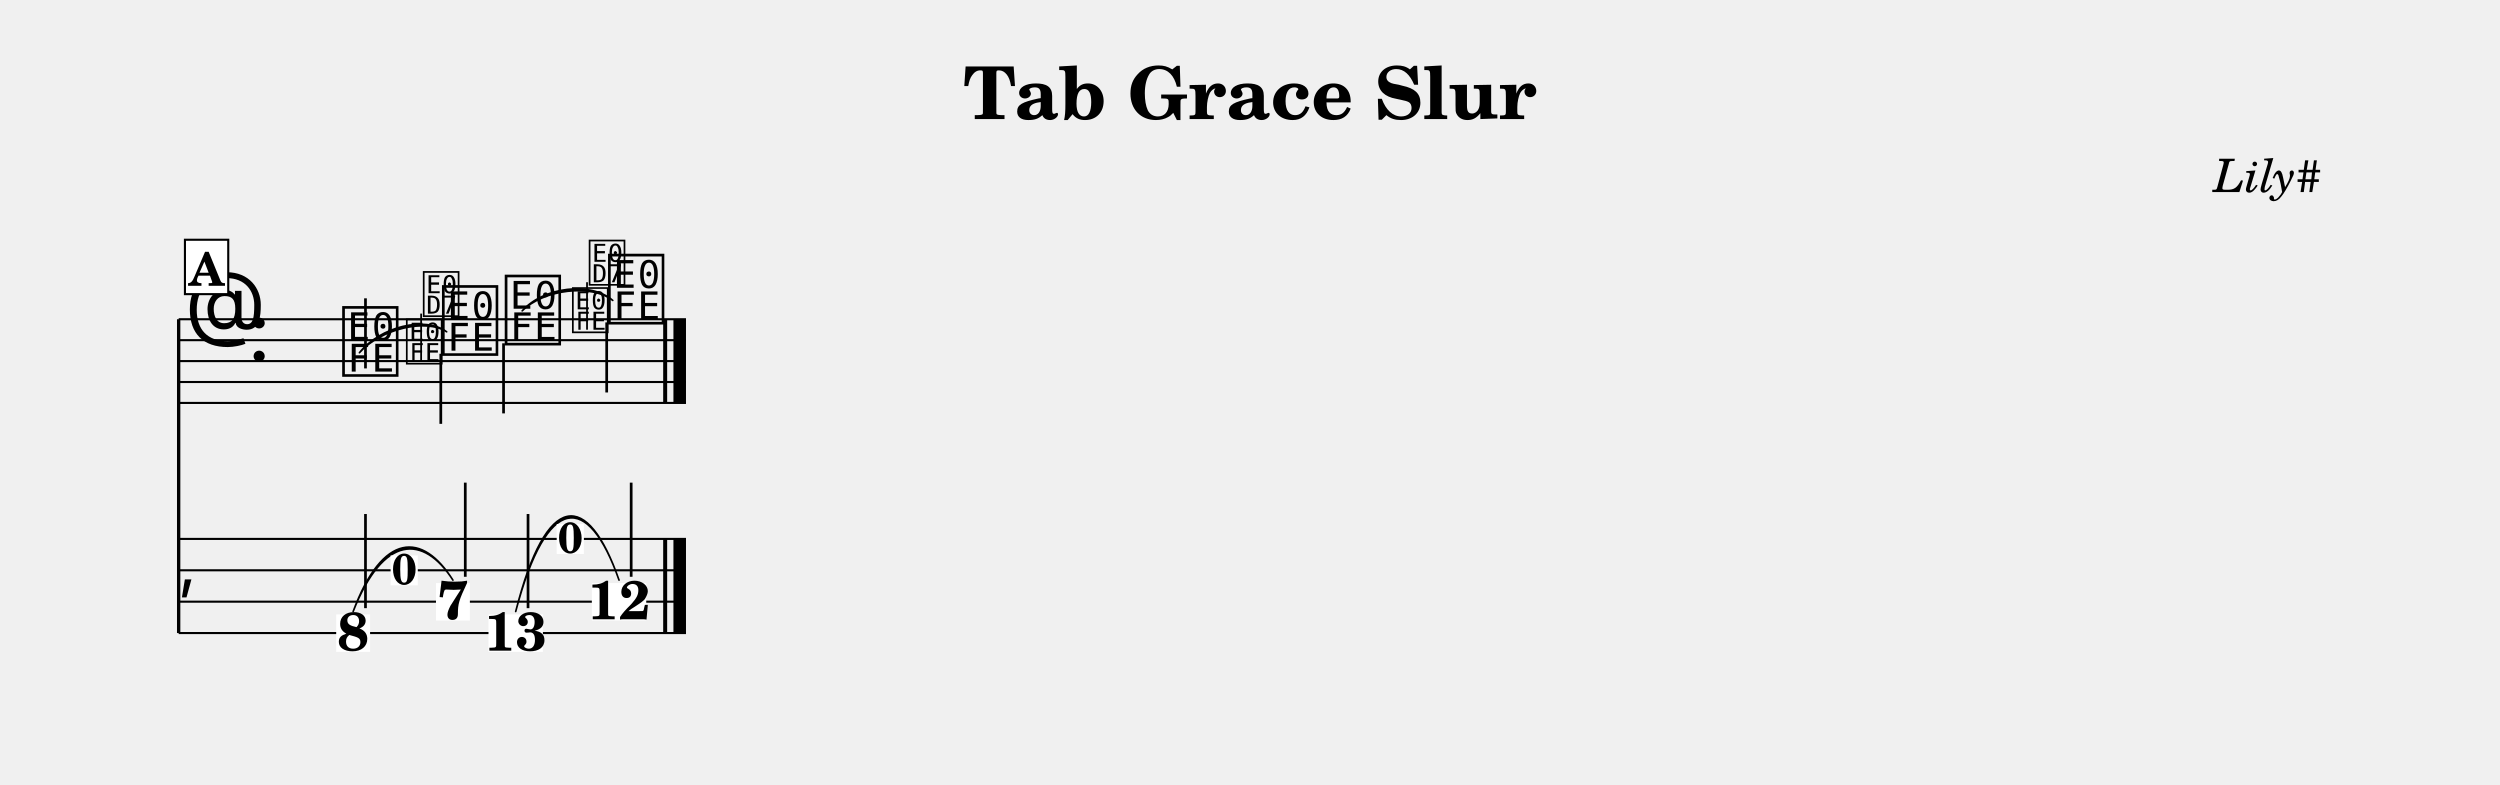
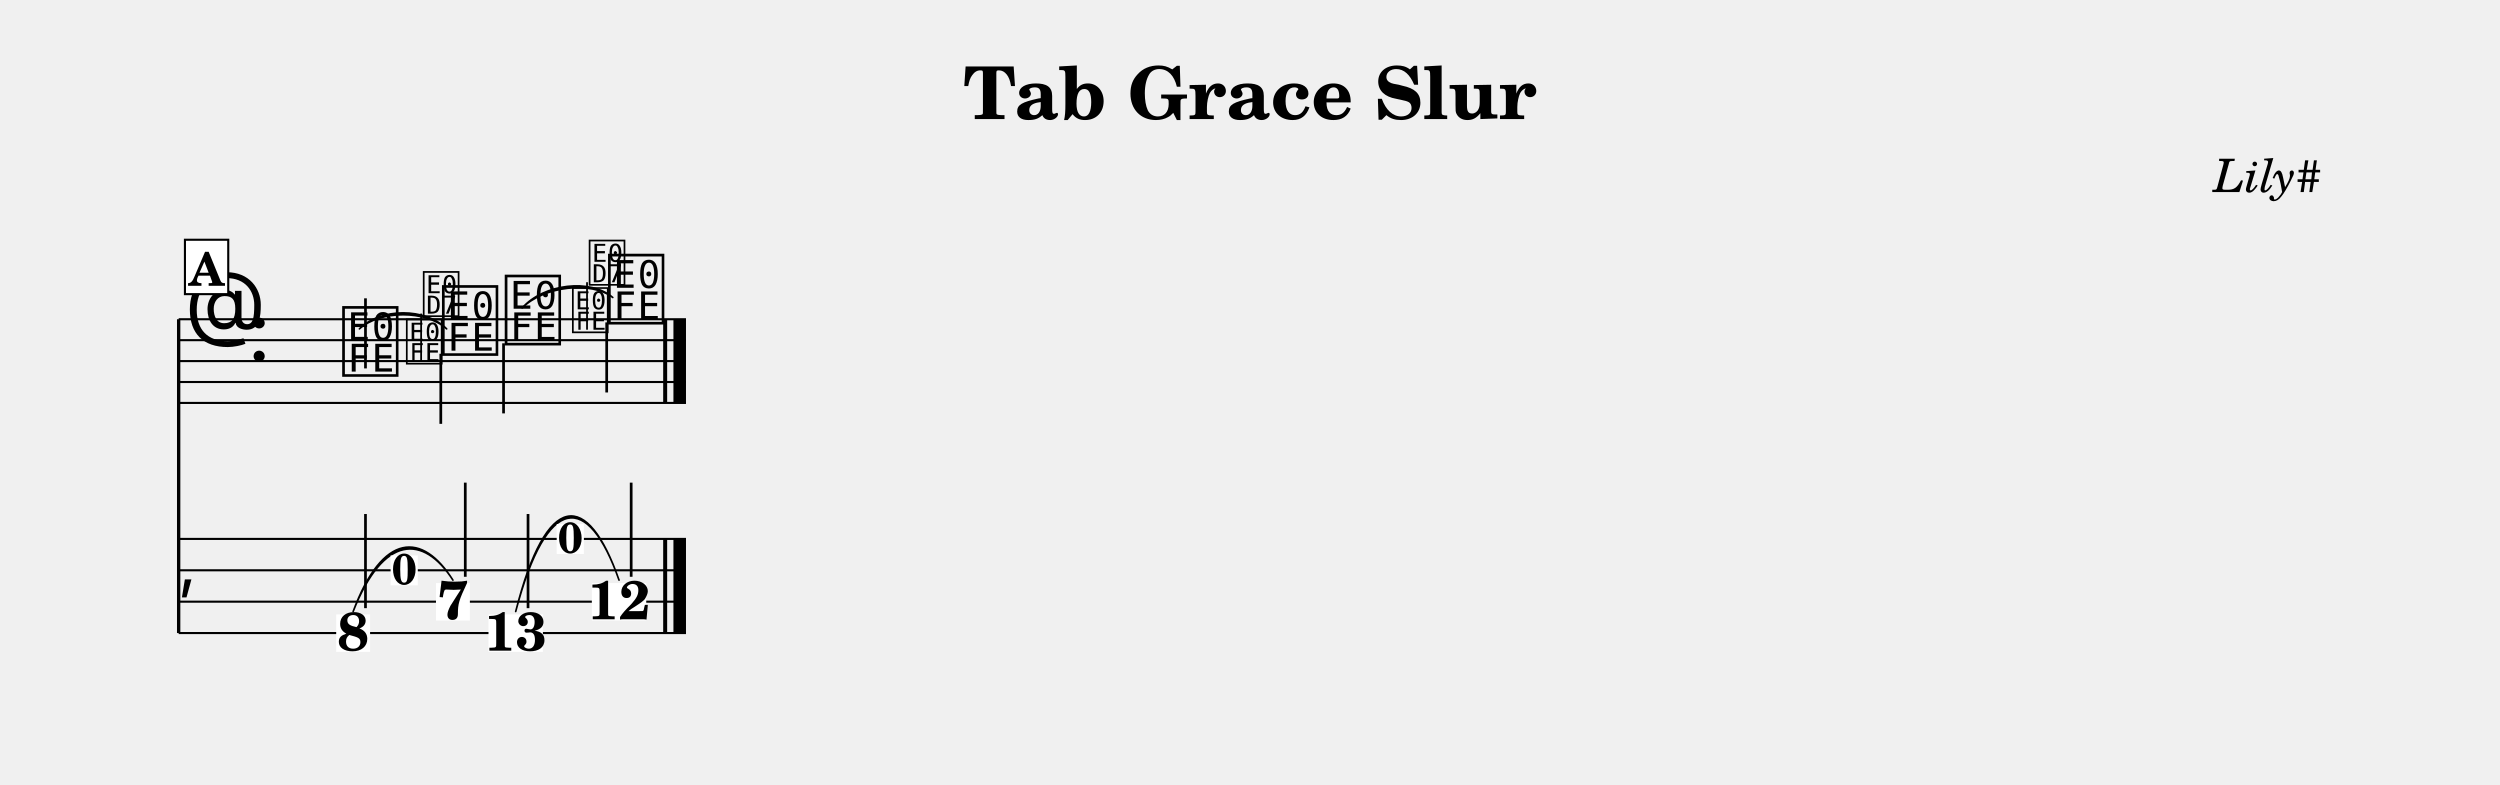
<svg xmlns="http://www.w3.org/2000/svg" width="1195.0" height="375.1" viewBox="0 0 119.50 37.51" font-family="TeX Gyre Schola, serif">
  <style>
  @font-face { font-family: 'Emmentaler'; src: local('Emmentaler'); }
  .music { font-family: 'Emmentaler', serif; }
</style>
  <text x="59.75" y="5.69" font-size="3.49" font-weight="bold" text-anchor="middle" data-pos="406">Tab Grace Slur</text>
  <text x="110.97" y="9.18" font-size="2.20" font-style="italic" text-anchor="end" data-pos="432">Lily#</text>
  <g transform="translate(8.54,0.00) scale(1,1)">
    <line x1="0.00" y1="15.26" x2="0.00" y2="30.26" stroke="#000000" stroke-width="0.160" />
    <line x1="0.00" y1="15.26" x2="24.25" y2="15.26" stroke="#000000" stroke-width="0.100" />
    <line x1="0.00" y1="16.26" x2="24.25" y2="16.26" stroke="#000000" stroke-width="0.100" />
    <line x1="0.00" y1="17.26" x2="24.25" y2="17.26" stroke="#000000" stroke-width="0.100" />
    <line x1="0.00" y1="18.26" x2="24.25" y2="18.26" stroke="#000000" stroke-width="0.100" />
    <line x1="0.00" y1="19.26" x2="24.25" y2="19.26" stroke="#000000" stroke-width="0.100" />
    <text class="music" x="0.30" y="16.26" font-size="4.00"></text>
    <text class="music" x="3.30" y="17.26" font-size="4.00"></text>
    <text class="music" x="7.69" y="17.76" font-size="4.00" data-pos="494"></text>
    <line x1="8.93" y1="17.61" x2="8.93" y2="14.26" stroke="#000000" stroke-width="0.130" />
    <text class="music" x="12.46" y="16.76" font-size="4.00" data-pos="514"></text>
    <line x1="12.53" y1="16.91" x2="12.53" y2="20.26" stroke="#000000" stroke-width="0.130" />
    <text class="music" x="15.46" y="16.26" font-size="4.00" data-pos="520"></text>
    <line x1="15.53" y1="16.41" x2="15.53" y2="19.76" stroke="#000000" stroke-width="0.130" />
    <text class="music" x="20.40" y="15.26" font-size="4.00" data-pos="540"></text>
    <line x1="20.46" y1="15.41" x2="20.46" y2="18.76" stroke="#000000" stroke-width="0.130" />
    <rect x="23.16" y="15.26" width="0.19" height="4.00" data-pos="546" />
    <rect x="23.65" y="15.26" width="0.60" height="4.00" data-pos="546" />
    <line x1="0.00" y1="25.76" x2="24.25" y2="25.76" stroke="#000000" stroke-width="0.100" />
    <line x1="0.00" y1="27.26" x2="24.25" y2="27.26" stroke="#000000" stroke-width="0.100" />
    <line x1="0.00" y1="28.76" x2="24.25" y2="28.76" stroke="#000000" stroke-width="0.100" />
    <line x1="0.00" y1="30.26" x2="24.25" y2="30.26" stroke="#000000" stroke-width="0.100" />
    <text class="music" x="0.00" y="28.01" font-size="3.11"></text>
    <rect x="23.16" y="25.76" width="0.19" height="4.50" data-pos="546" />
    <rect x="23.65" y="25.76" width="0.60" height="4.50" data-pos="546" />
    <rect x="7.53" y="29.37" width="1.62" height="1.79" fill="#FFFFFF" data-pos="494" />
    <text x="8.34" y="31.10" font-size="2.60" font-weight="bold" text-anchor="middle" data-pos="494">8</text>
    <line x1="8.93" y1="29.07" x2="8.93" y2="24.57" stroke="#000000" stroke-width="0.130" />
    <rect x="12.30" y="27.87" width="1.62" height="1.79" fill="#FFFFFF" data-pos="514" />
    <text x="13.11" y="29.60" font-size="2.60" font-weight="bold" text-anchor="middle" data-pos="514">7</text>
    <line x1="13.70" y1="27.57" x2="13.70" y2="23.07" stroke="#000000" stroke-width="0.130" />
    <rect x="14.81" y="29.37" width="2.60" height="1.79" fill="#FFFFFF" data-pos="520" />
    <text x="16.11" y="31.10" font-size="2.60" font-weight="bold" text-anchor="middle" data-pos="520">13</text>
    <line x1="16.70" y1="29.07" x2="16.70" y2="24.57" stroke="#000000" stroke-width="0.130" />
    <rect x="19.75" y="27.87" width="2.60" height="1.79" fill="#FFFFFF" data-pos="540" />
    <text x="21.05" y="29.60" font-size="2.60" font-weight="bold" text-anchor="middle" data-pos="540">12</text>
    <line x1="21.63" y1="27.57" x2="21.63" y2="23.07" stroke="#000000" stroke-width="0.130" />
-     <path d="M 8.64,16.86 C 9.63,15.61 11.79,15.09 12.81,15.86 C 11.82,15.21 9.66,15.72 8.64,16.86 Z" stroke="#000000" stroke-width="0.08" stroke-linecap="round" stroke-linejoin="round" />
-     <path d="M 16.42,14.86 C 17.44,13.71 19.70,13.44 20.75,14.36 C 19.72,13.56 17.46,13.83 16.42,14.86 Z" stroke="#000000" stroke-width="0.08" stroke-linecap="round" stroke-linejoin="round" />
+     <path d="M 8.64,15.72 C 9.65,14.70 11.81,14.70 12.81,15.72 C 11.81,14.82 9.65,14.82 8.64,15.72 Z" stroke="#000000" stroke-width="0.08" stroke-linecap="round" stroke-linejoin="round" />
+     <path d="M 16.42,14.72 C 17.44,13.56 19.70,13.30 20.75,14.22 C 19.72,13.42 17.46,13.68 16.42,14.72 Z" stroke="#000000" stroke-width="0.08" stroke-linecap="round" stroke-linejoin="round" />
    <path d="M 8.34,29.23 C 9.75,25.42 11.66,25.42 13.11,27.73 C 11.70,25.54 9.79,25.54 8.34,29.23 Z" stroke="#000000" stroke-width="0.08" stroke-linecap="round" stroke-linejoin="round" />
    <path d="M 16.11,29.23 C 17.58,23.42 19.55,23.42 21.05,27.73 C 19.58,23.54 17.61,23.54 16.11,29.23 Z" stroke="#000000" stroke-width="0.08" stroke-linecap="round" stroke-linejoin="round" />
    <text class="music" x="10.78" y="17.26" font-size="2.60" data-pos="500"></text>
    <line x1="11.59" y1="17.26" x2="11.59" y2="14.99" stroke="#000000" stroke-width="0.085" data-pos="500" />
    <text class="music" x="11.59" y="14.99" font-size="2.60" data-pos="500"></text>
    <text class="music" x="18.72" y="15.76" font-size="2.60" data-pos="526"></text>
    <line x1="19.52" y1="15.76" x2="19.52" y2="13.49" stroke="#000000" stroke-width="0.085" data-pos="526" />
    <text class="music" x="19.52" y="13.49" font-size="2.60" data-pos="526"></text>
    <rect x="10.13" y="26.55" width="1.30" height="1.43" fill="#FFFFFF" data-pos="500" />
    <text x="10.78" y="27.93" font-size="2.08" font-weight="bold" text-anchor="middle" data-pos="500">0</text>
    <rect x="18.07" y="25.05" width="1.30" height="1.43" fill="#FFFFFF" data-pos="526" />
    <text x="18.72" y="26.43" font-size="2.08" font-weight="bold" text-anchor="middle" data-pos="526">0</text>
    <rect x="0.30" y="11.46" width="2.07" height="2.60" fill="#FFFFFF" stroke="#000000" stroke-width="0.100" data-pos="475" />
    <text x="1.33" y="13.66" font-size="2.20" font-weight="bold" text-anchor="middle" data-pos="475">A</text>
  </g>
</svg>
